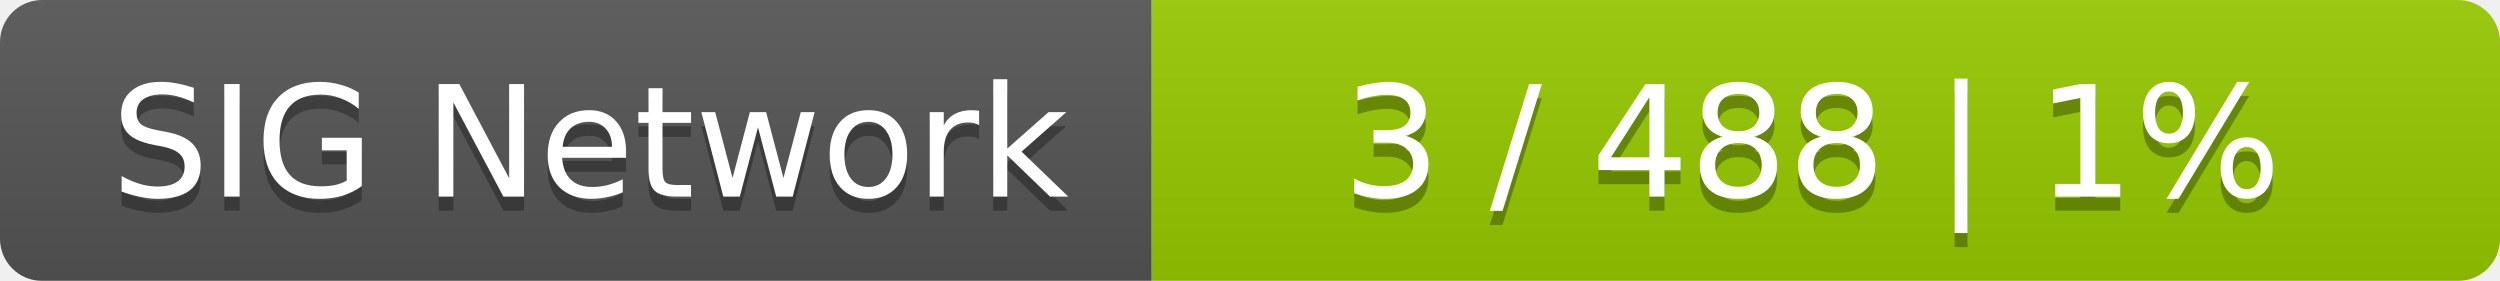
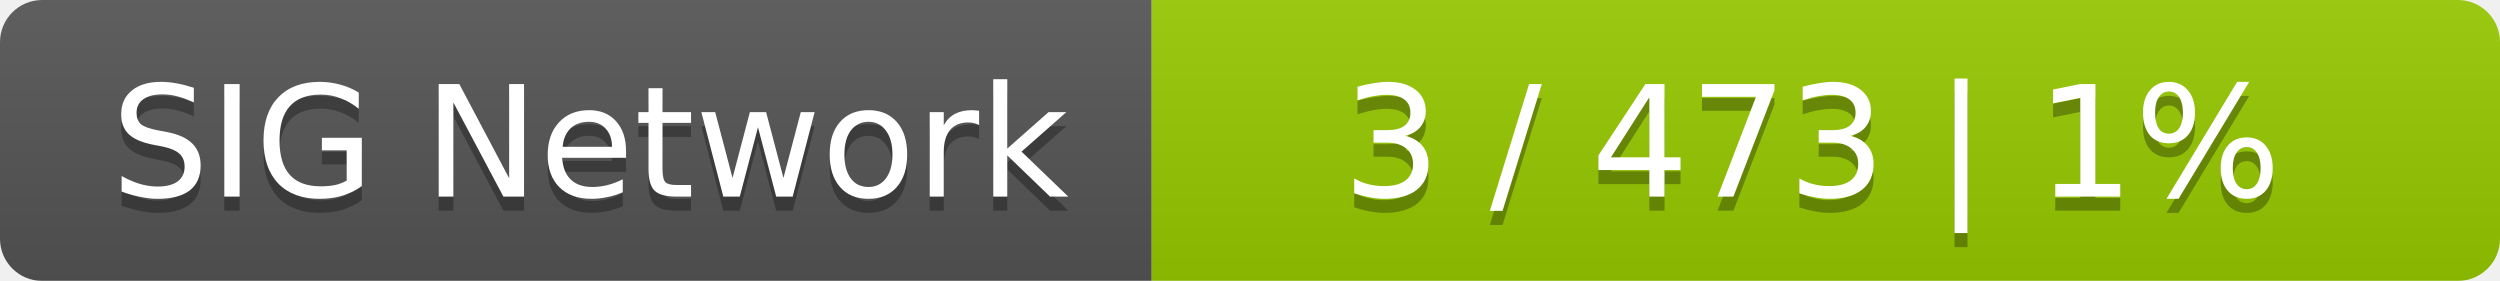
<svg xmlns="http://www.w3.org/2000/svg" width="178" height="20">
  <linearGradient id="smooth" x2="0" y2="100%">
    <stop offset="0" stop-color="#bbb" stop-opacity=".1" />
    <stop offset="1" stop-opacity=".1" />
  </linearGradient>
  <mask id="round">
    <rect width="178" height="20" rx="3" fill="#fff" />
  </mask>
  <g mask="url(#round)">
    <rect width="82" height="20" fill="#555" />
    <rect x="82" width="96" height="20" fill="#97ca00" />
    <rect width="178" height="20" fill="url(#smooth)" />
  </g>
  <g fill="#fff" text-anchor="middle" font-family="DejaVu Sans,Verdana,Geneva,sans-serif" font-size="11">
    <text x="42" y="15" fill="#010101" fill-opacity=".3">SIG Network</text>
    <text x="42" y="14">SIG Network</text>
-     <text x="129" y="15" fill="#010101" fill-opacity=".3">3 / 488    |    1%</text>
-     <text x="129" y="14">3 / 488    |    1%</text>
+     <text x="129" y="15" fill="#010101" fill-opacity=".3">3 / 473    |    1%</text>
+     <text x="129" y="14">3 / 473    |    1%</text>
  </g>
</svg>
